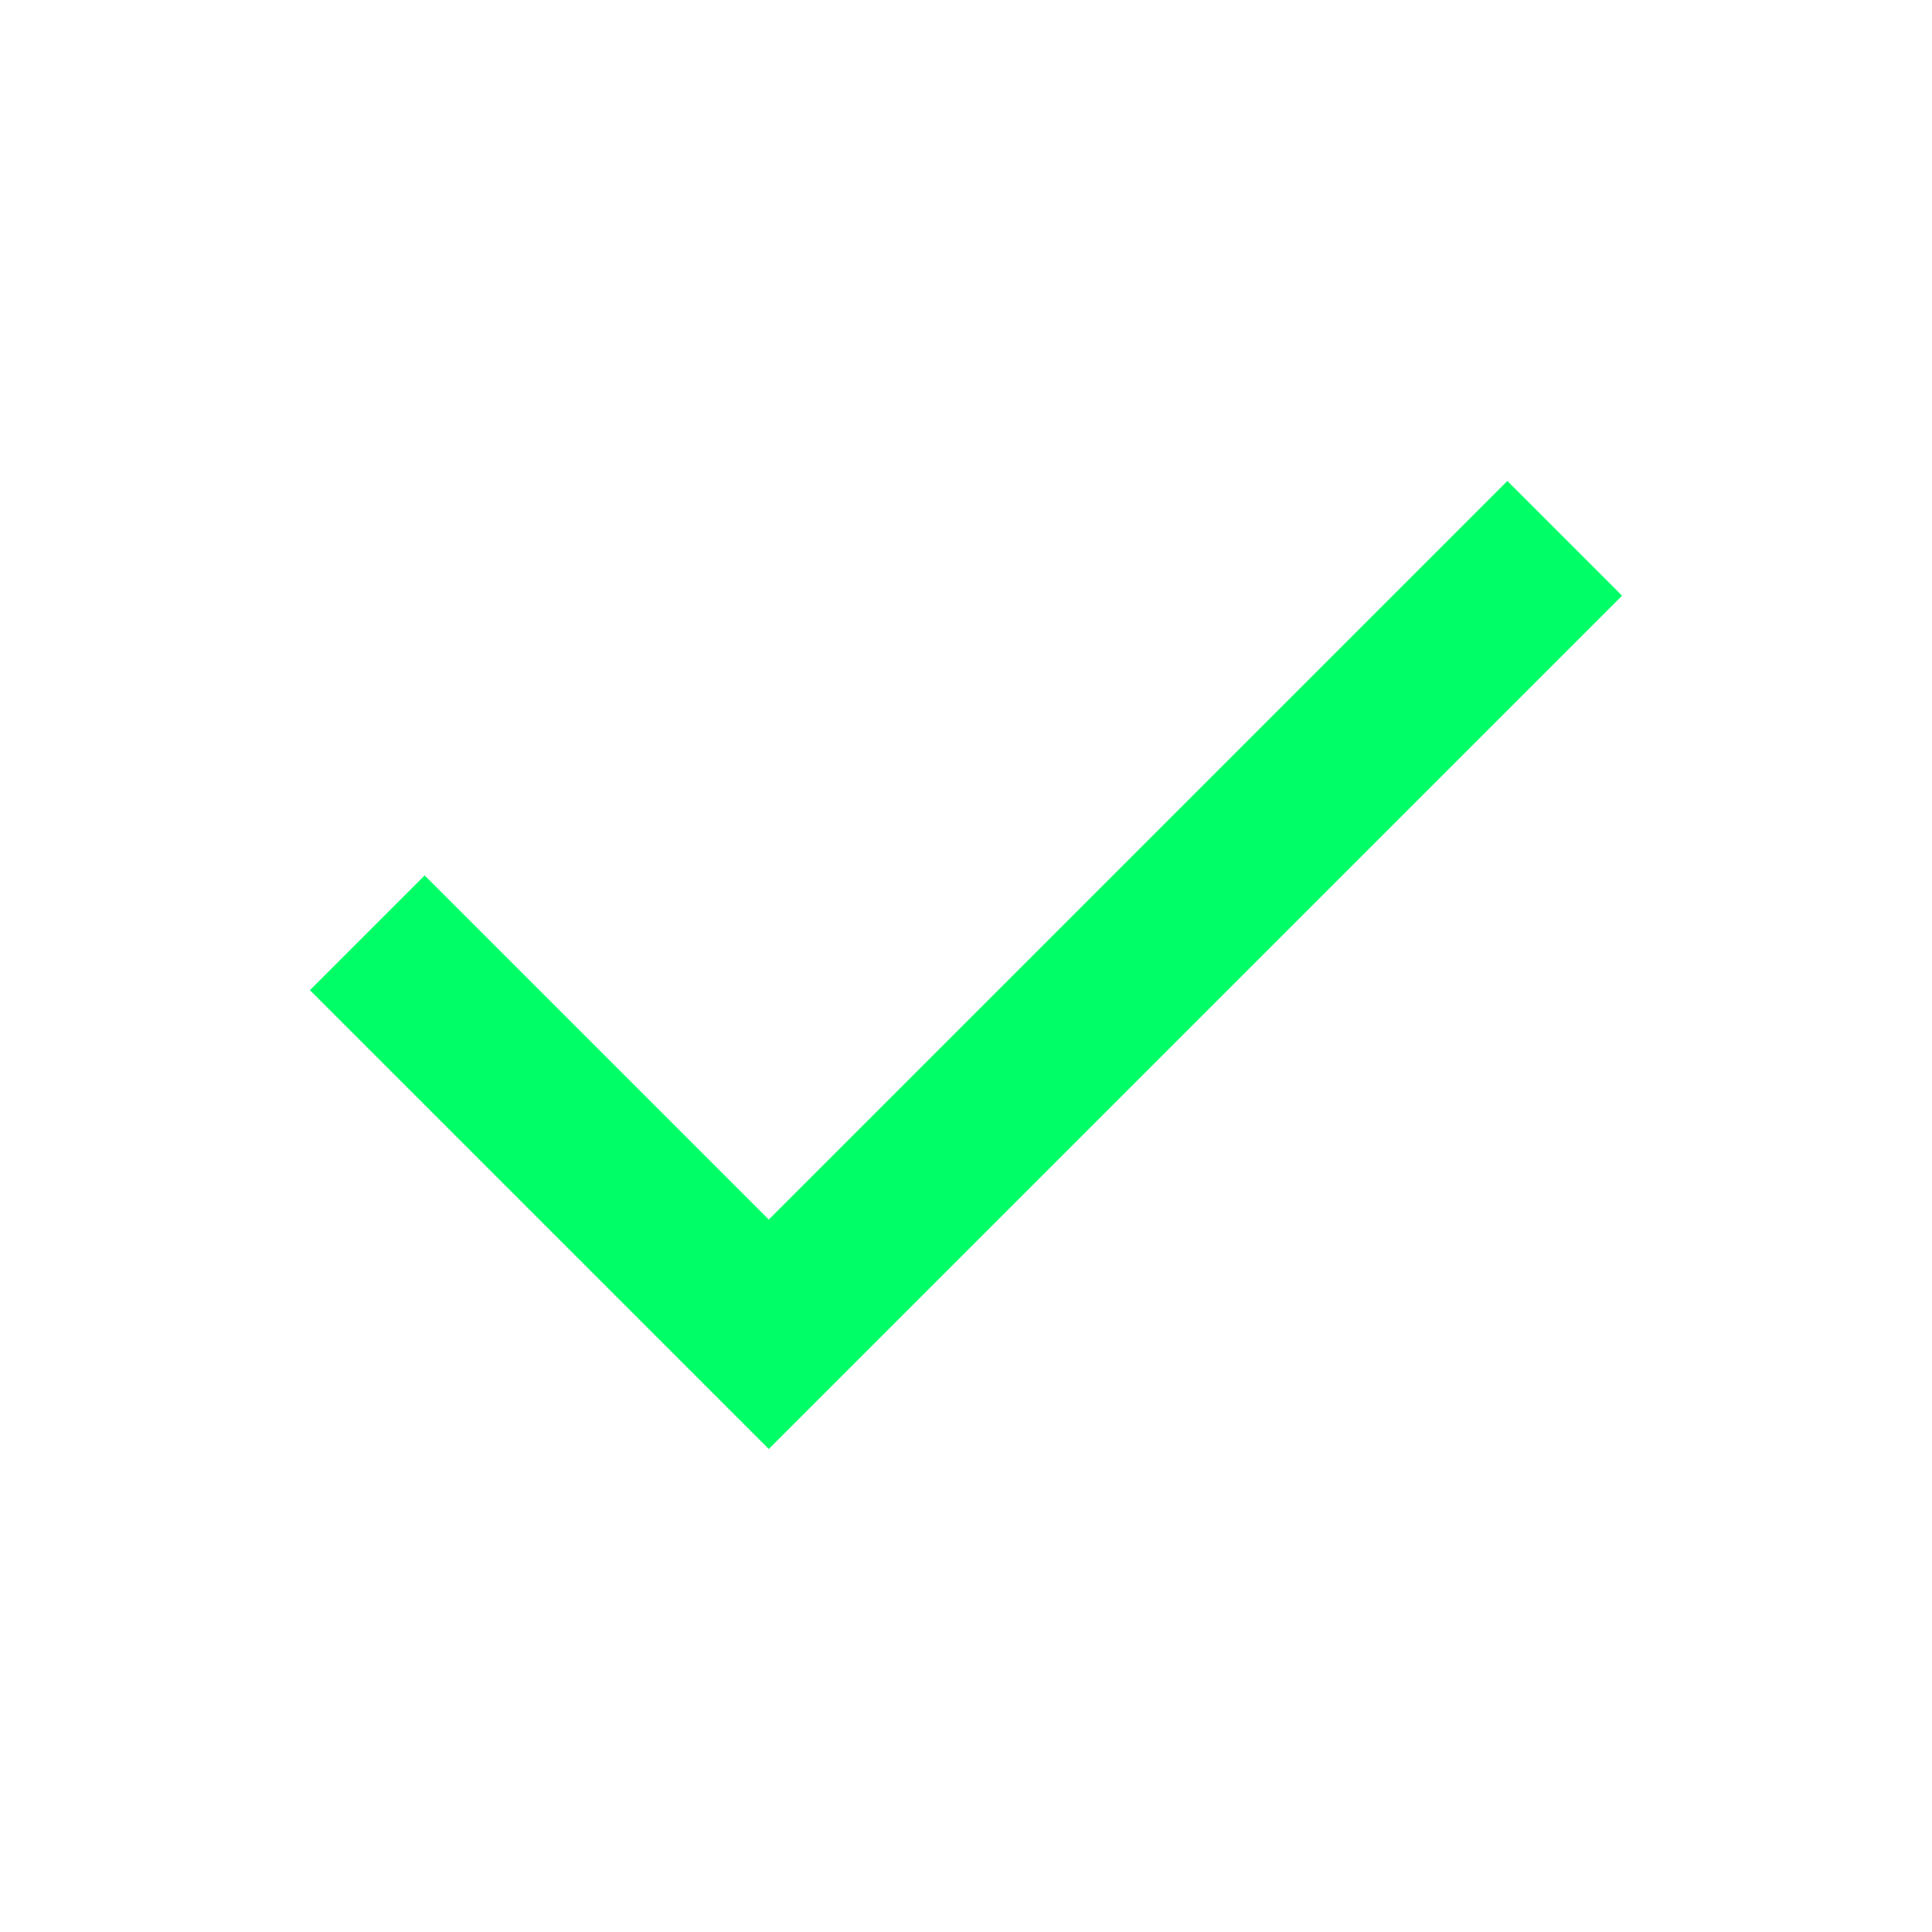
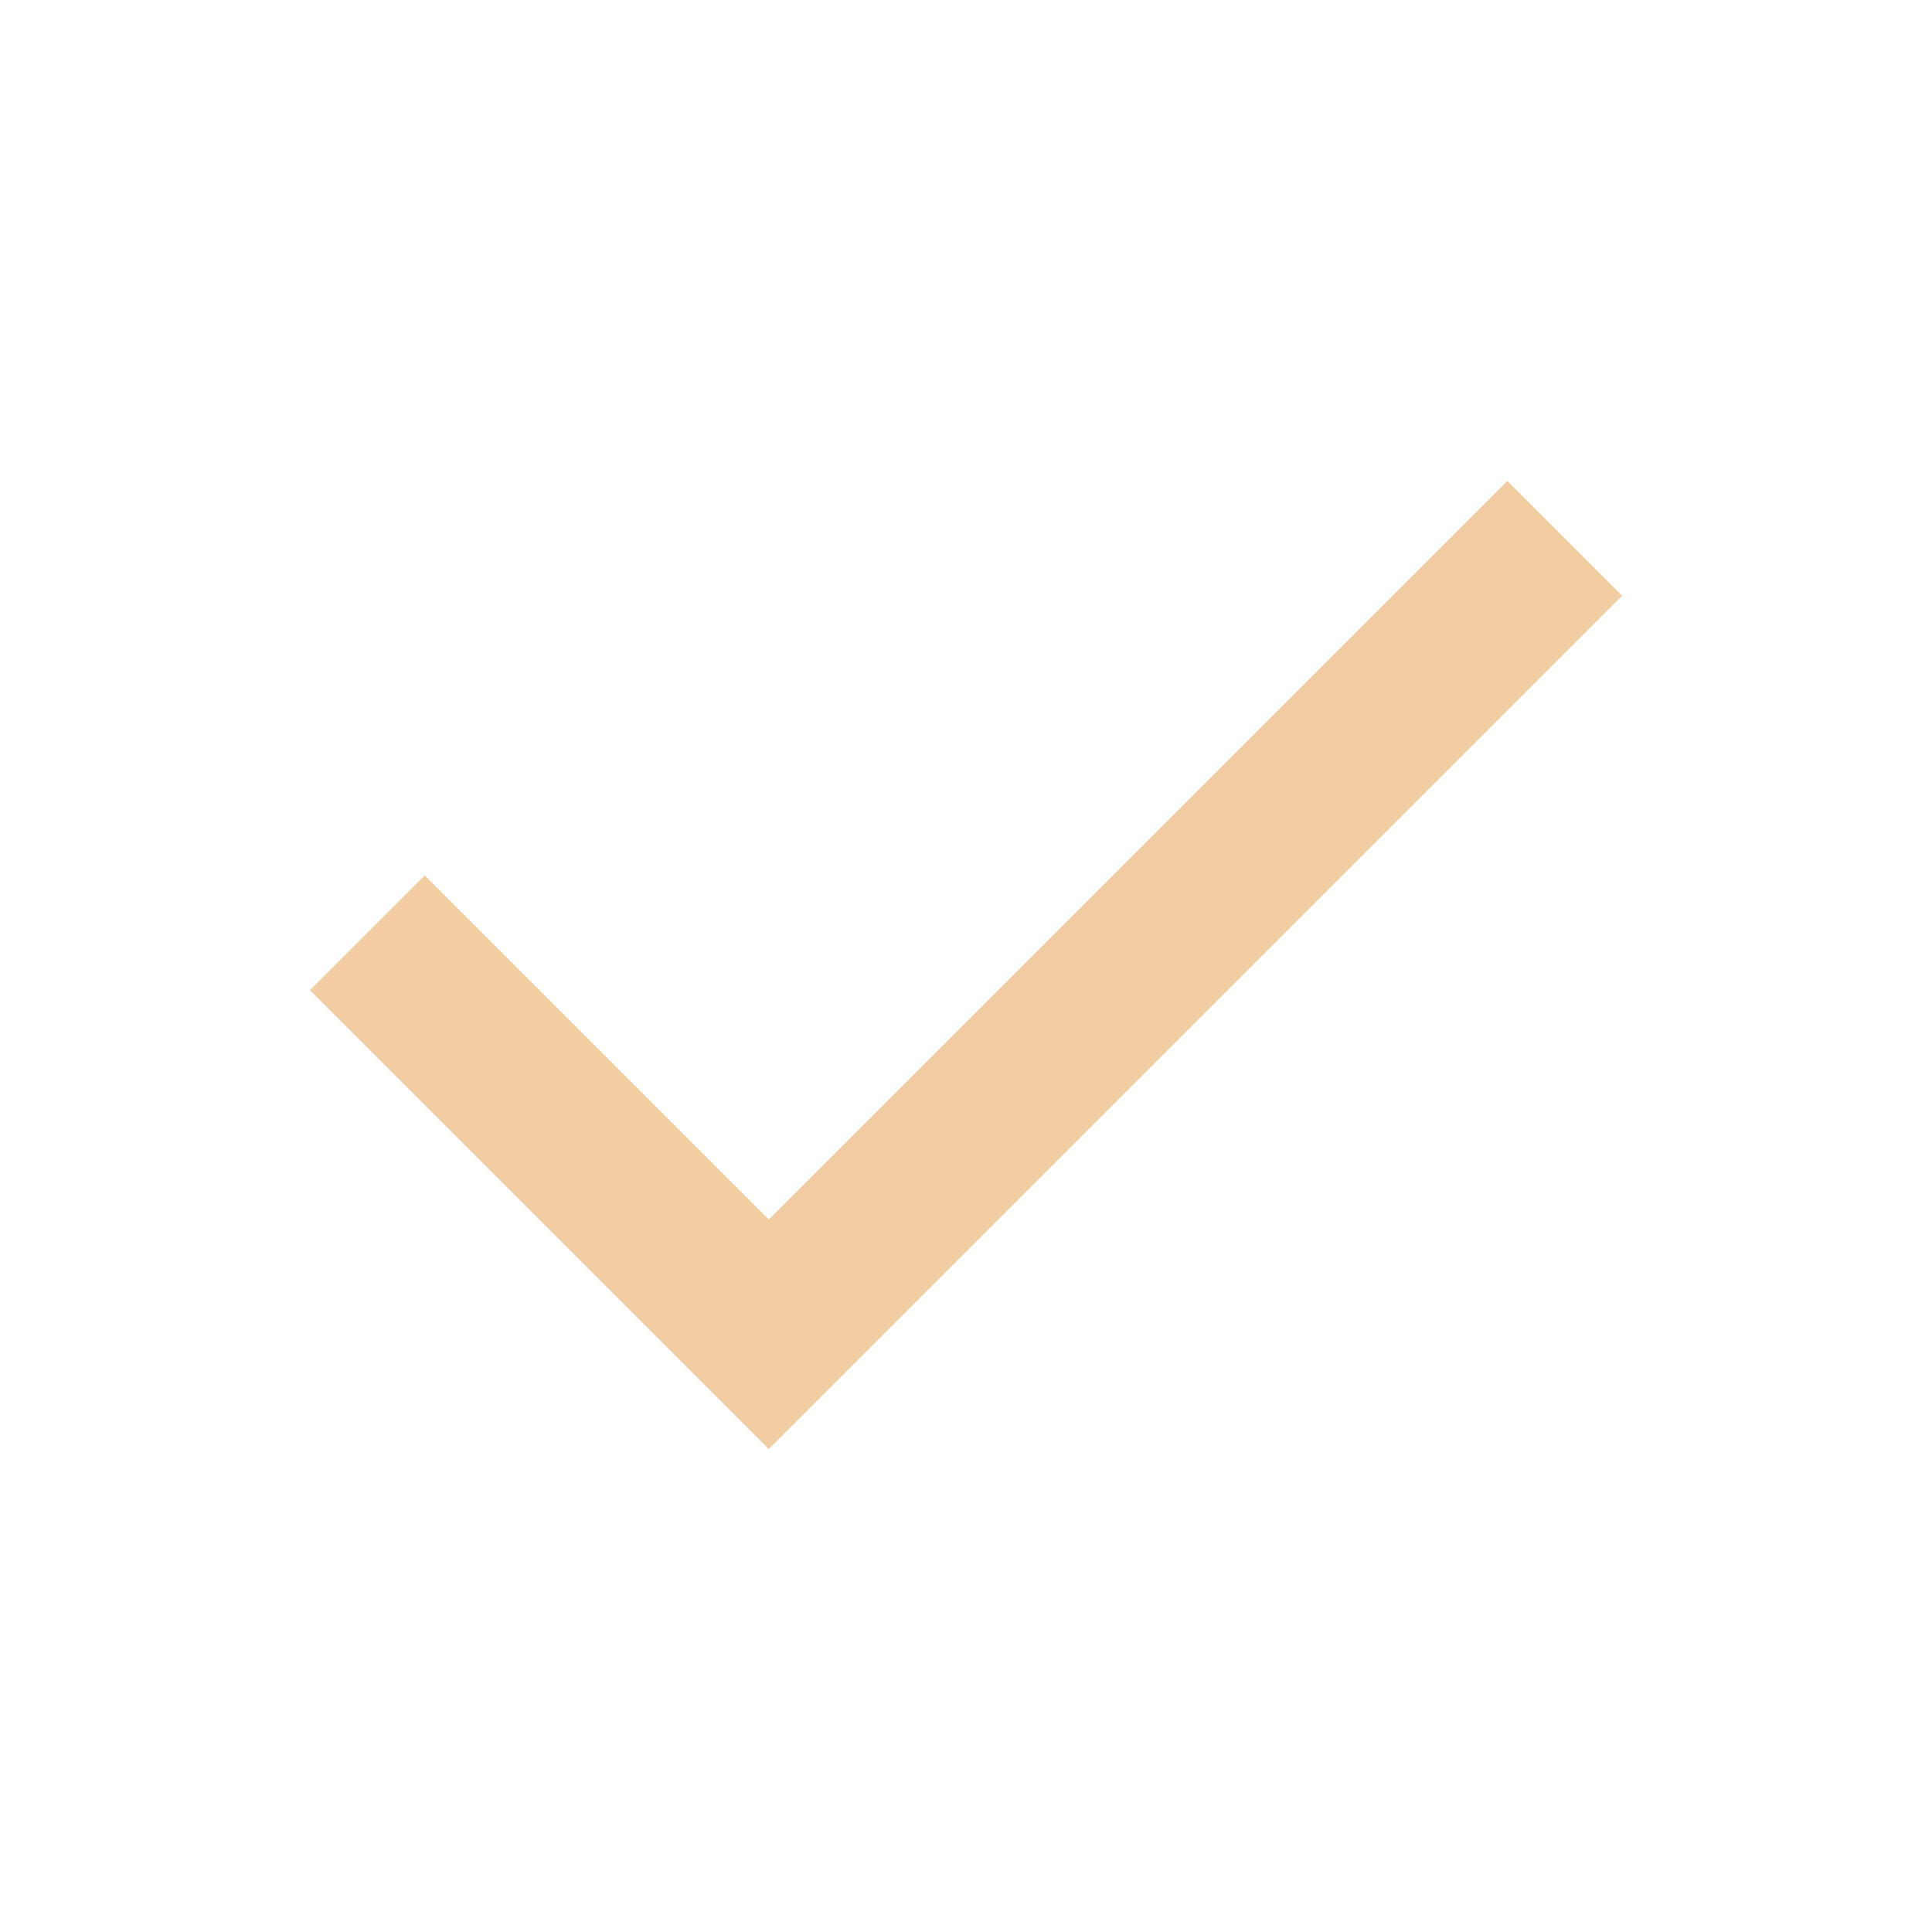
- <svg xmlns="http://www.w3.org/2000/svg" height="24px" viewBox="0 -960 960 960" width="24px" fill="#00ff66">
+ <svg xmlns="http://www.w3.org/2000/svg" height="24px" viewBox="0 -960 960 960" width="24px" fill="#F2CDA2">
  <path d="M382-240 154-468l57-57 171 171 367-367 57 57-424 424Z" />
</svg>
